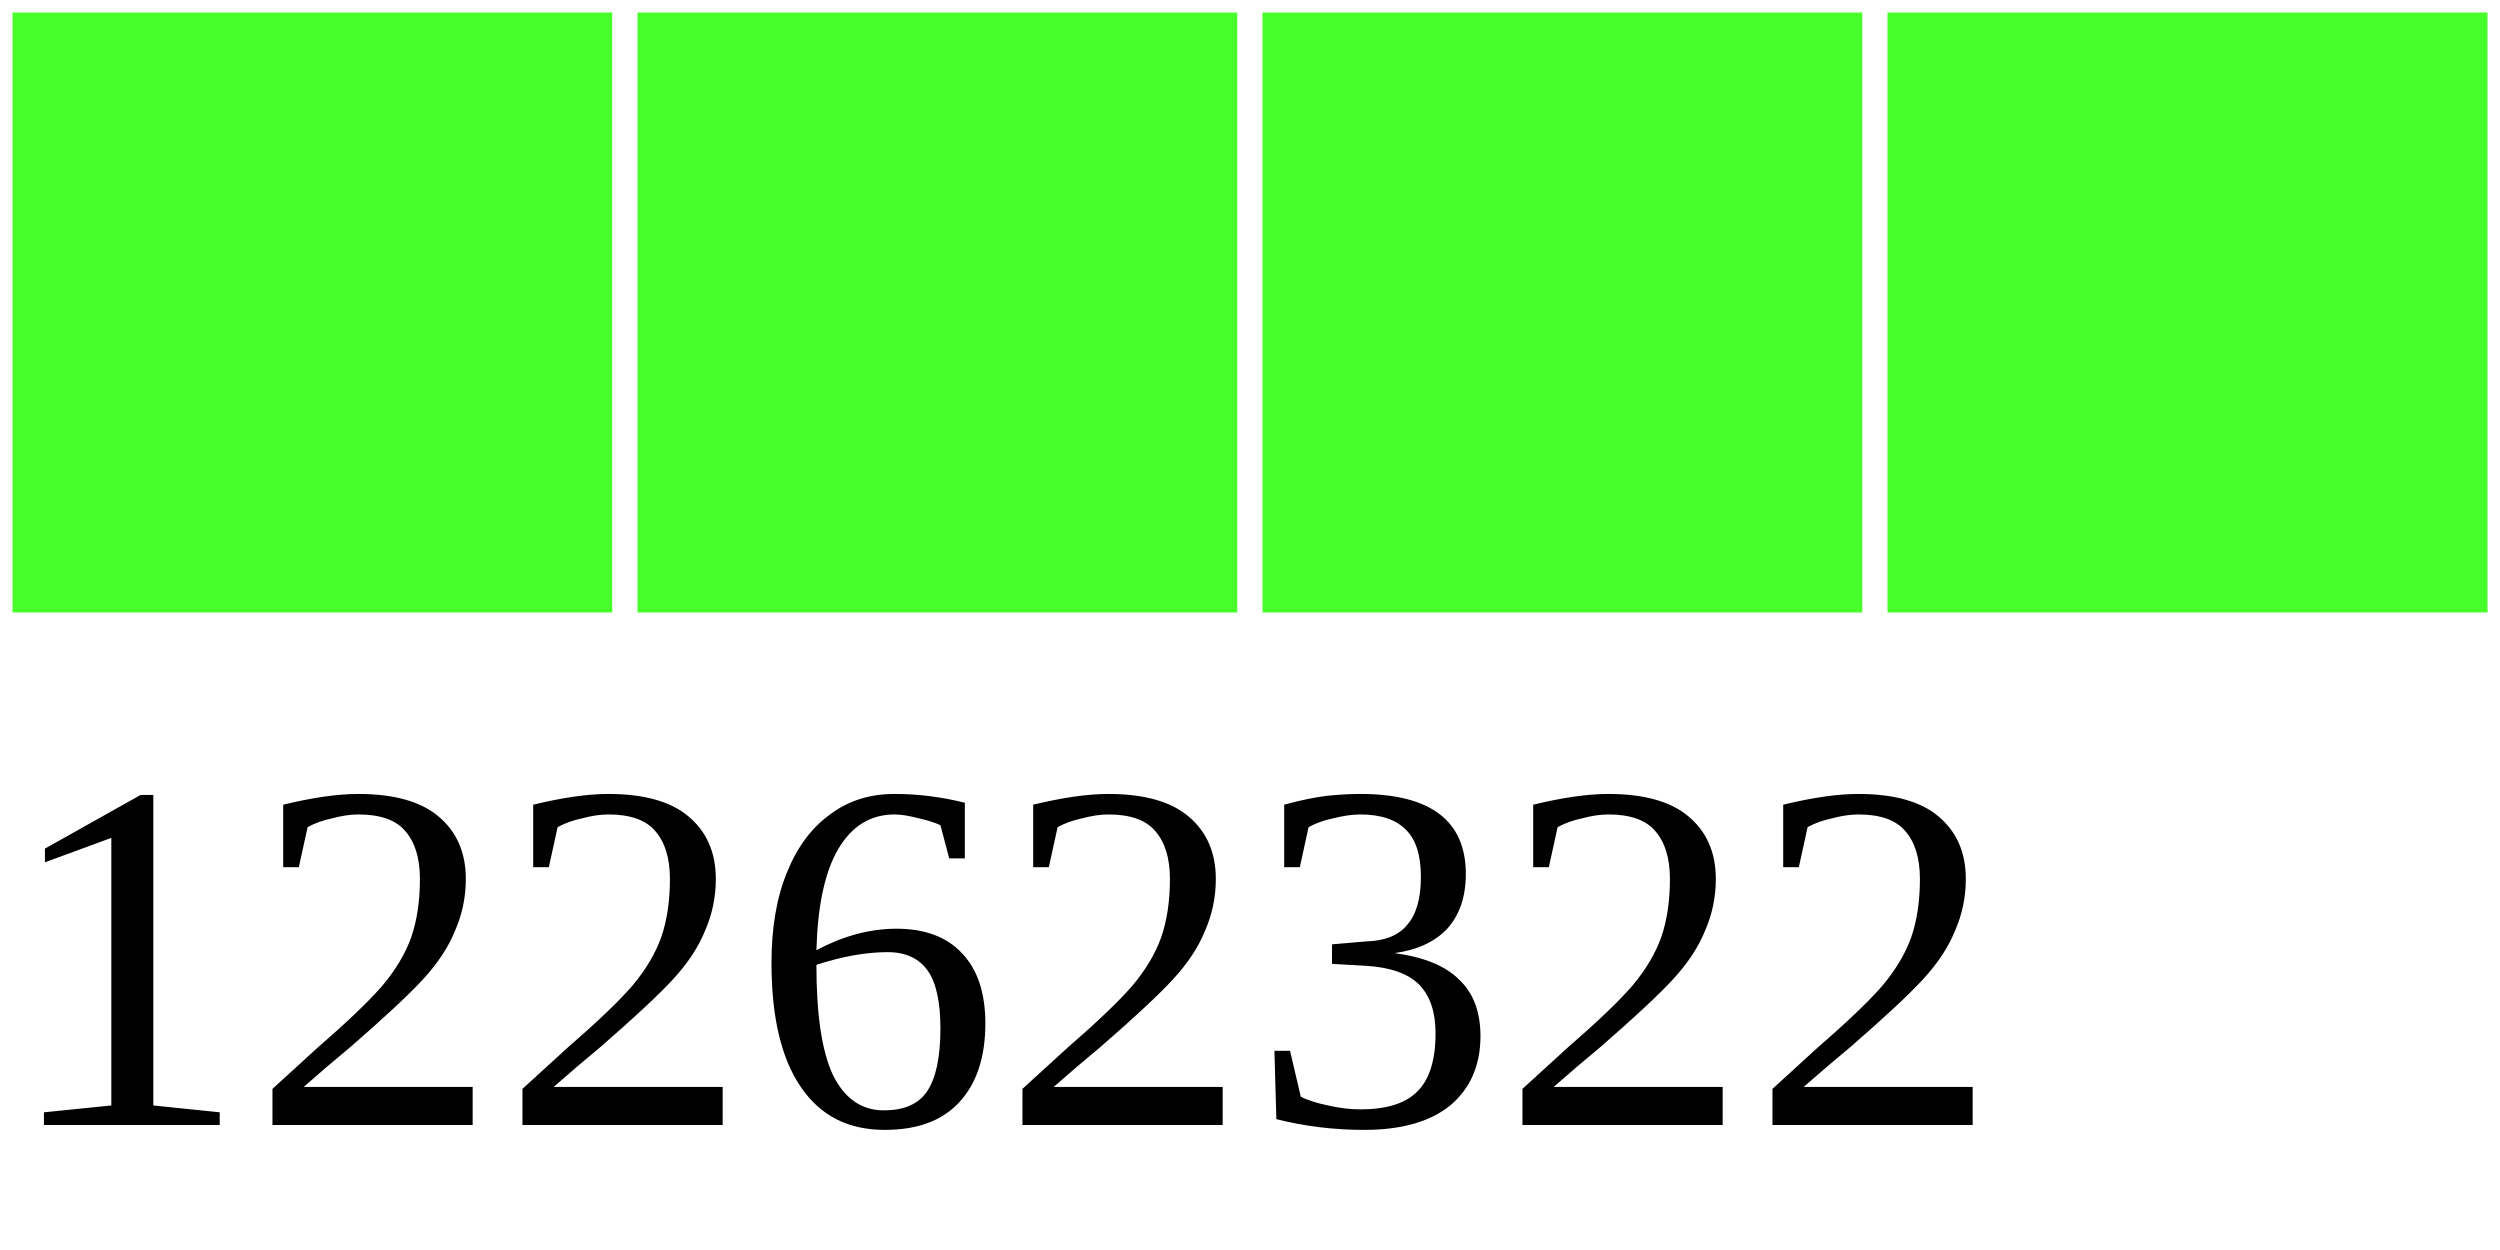
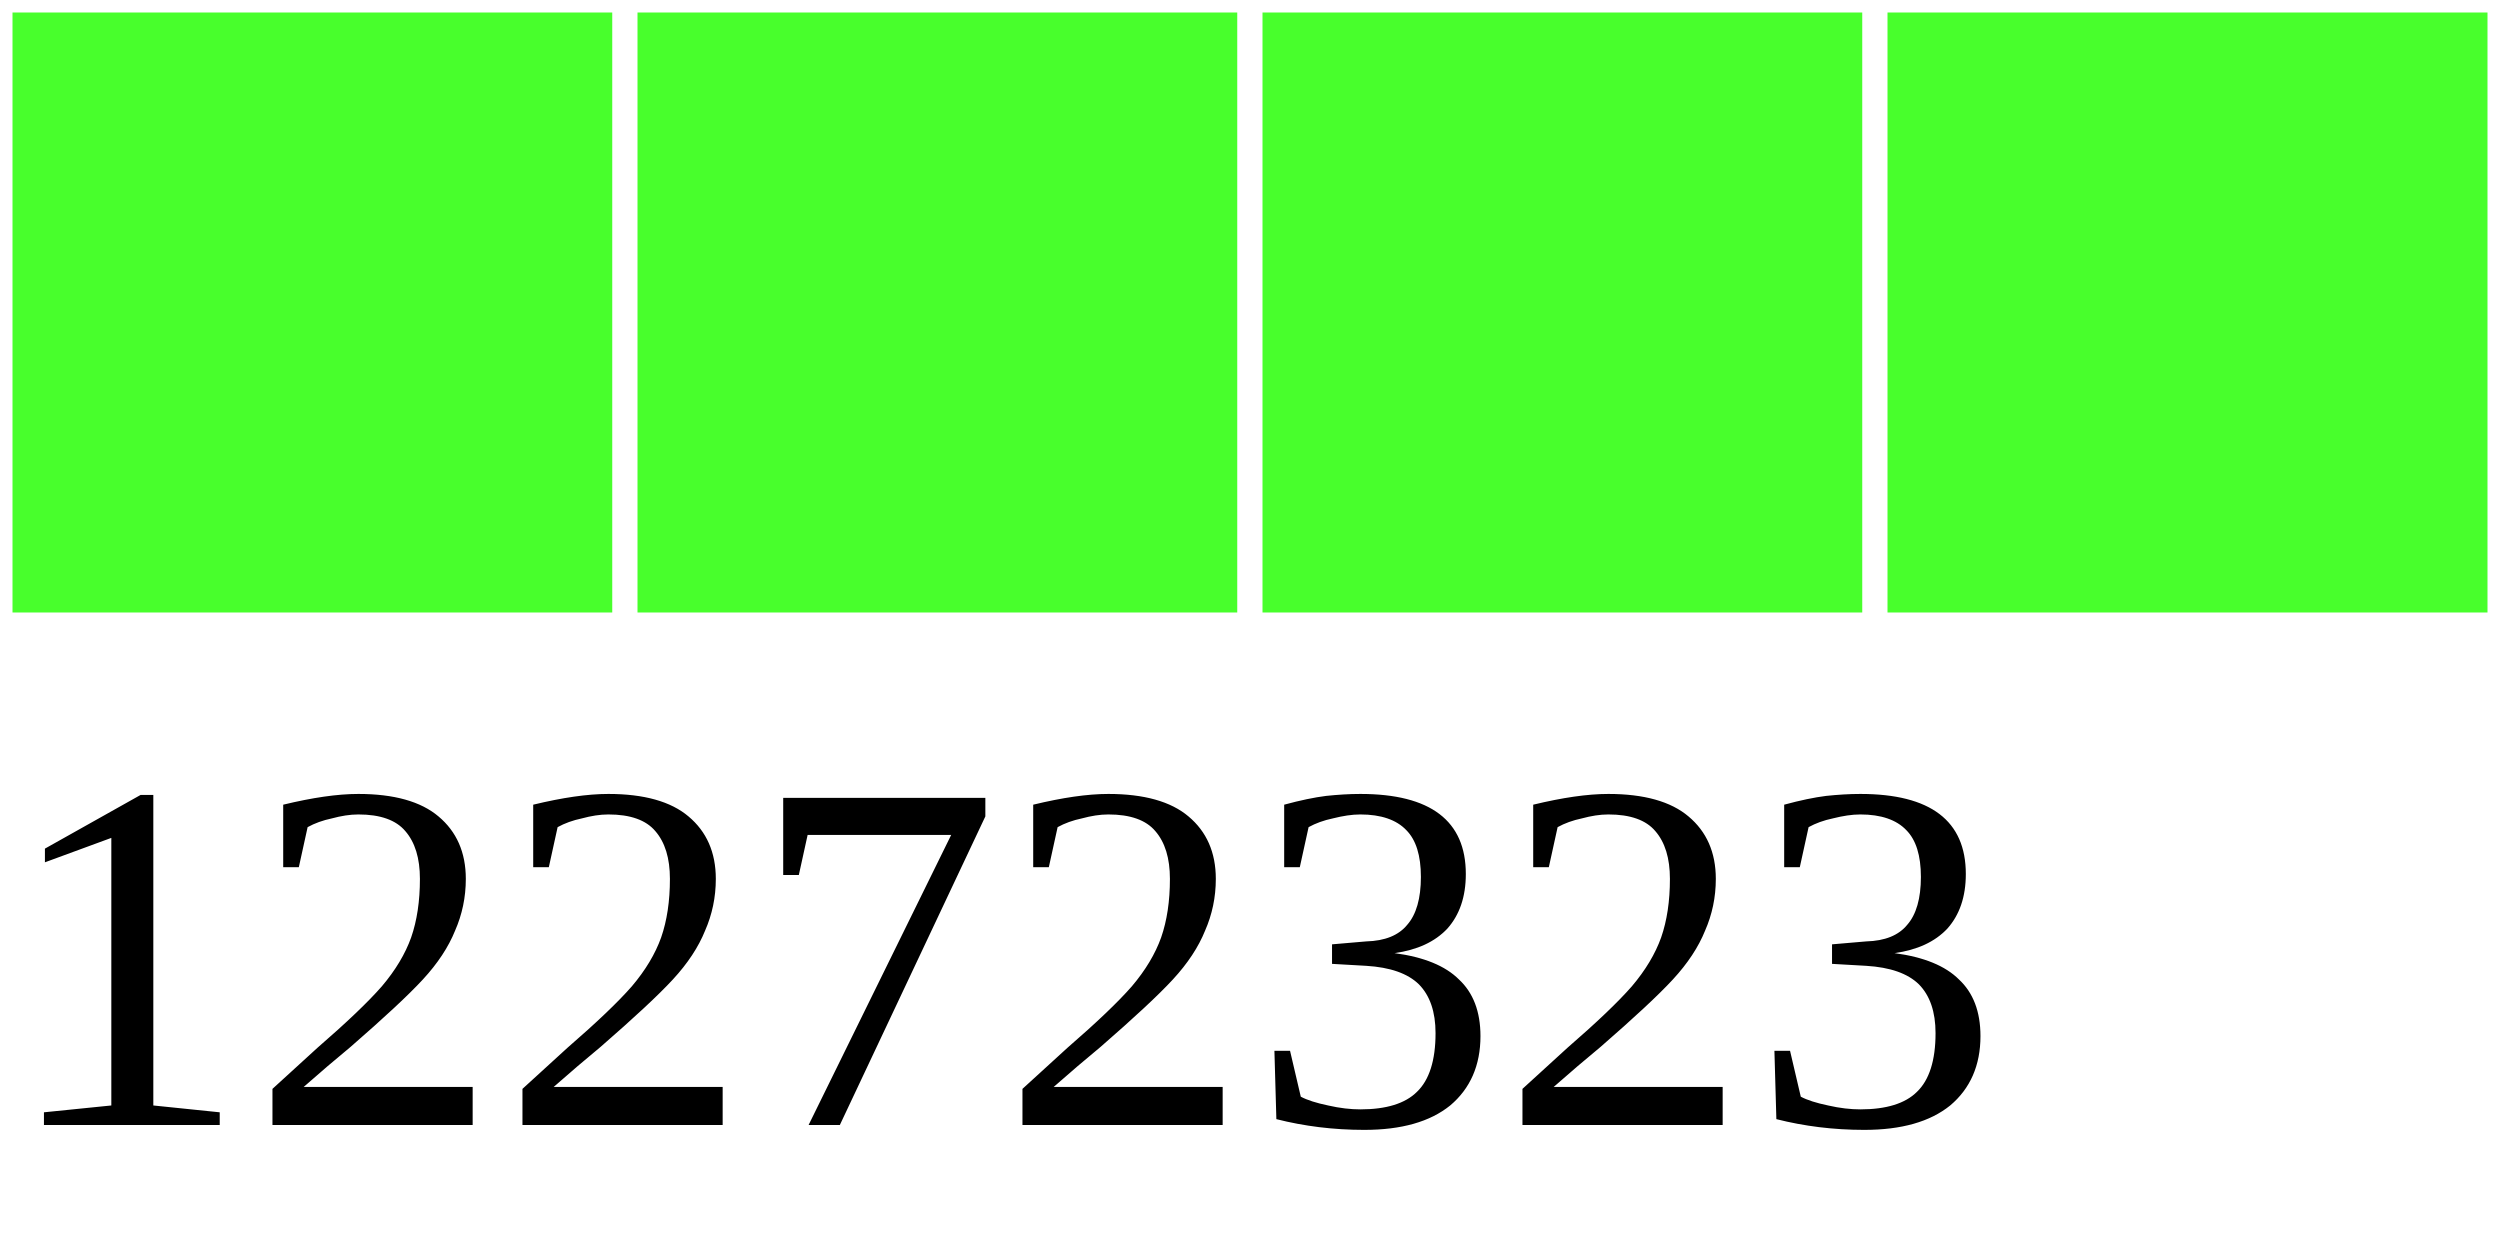
<svg xmlns="http://www.w3.org/2000/svg" width="40" height="20">
  <g>
    <rect width="10" height="10" style="fill:#48FF2C;stroke-width:0.4;stroke:rgb(255,255,255)" x="0" />
    <rect width="10" height="10" style="fill:#48FF2C;stroke-width:0.4;stroke:rgb(255,255,255)" x="10" />
    <rect width="10" height="10" style="fill:#48FF2C;stroke-width:0.4;stroke:rgb(255,255,255)" x="20" />
    <rect width="10" height="10" style="fill:#48FF2C;stroke-width:0.4;stroke:rgb(255,255,255)" x="30" />
-     <text x="0" y="18" fill="black" font-size="8">12262322</text>
+     <text x="0" y="18" fill="black" font-size="8">12272323</text>
  </g>
</svg>
